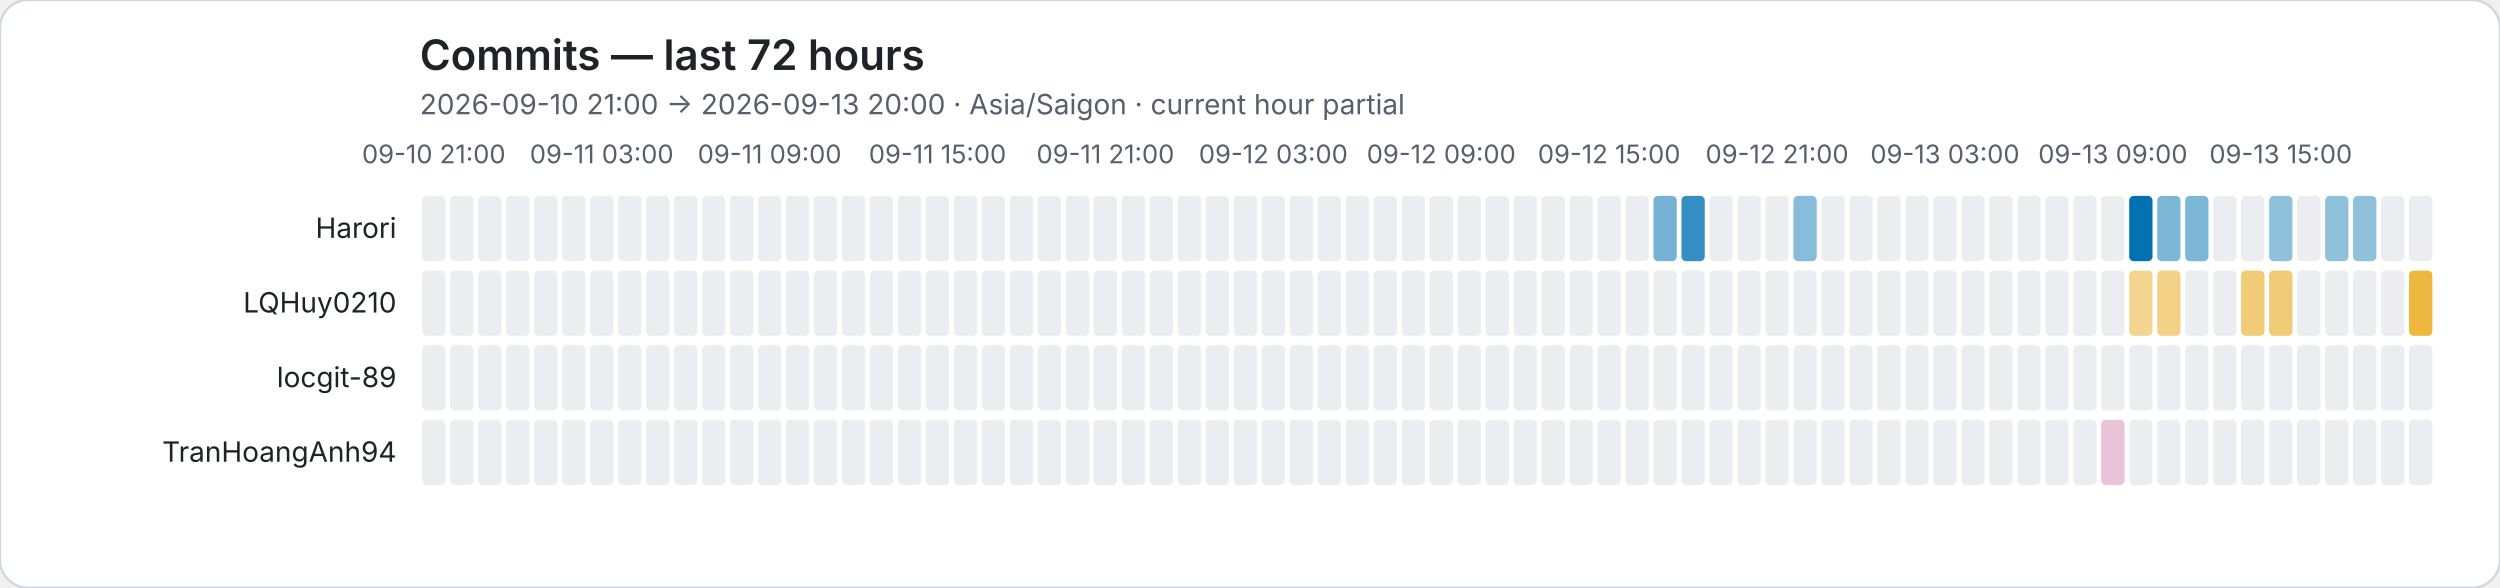
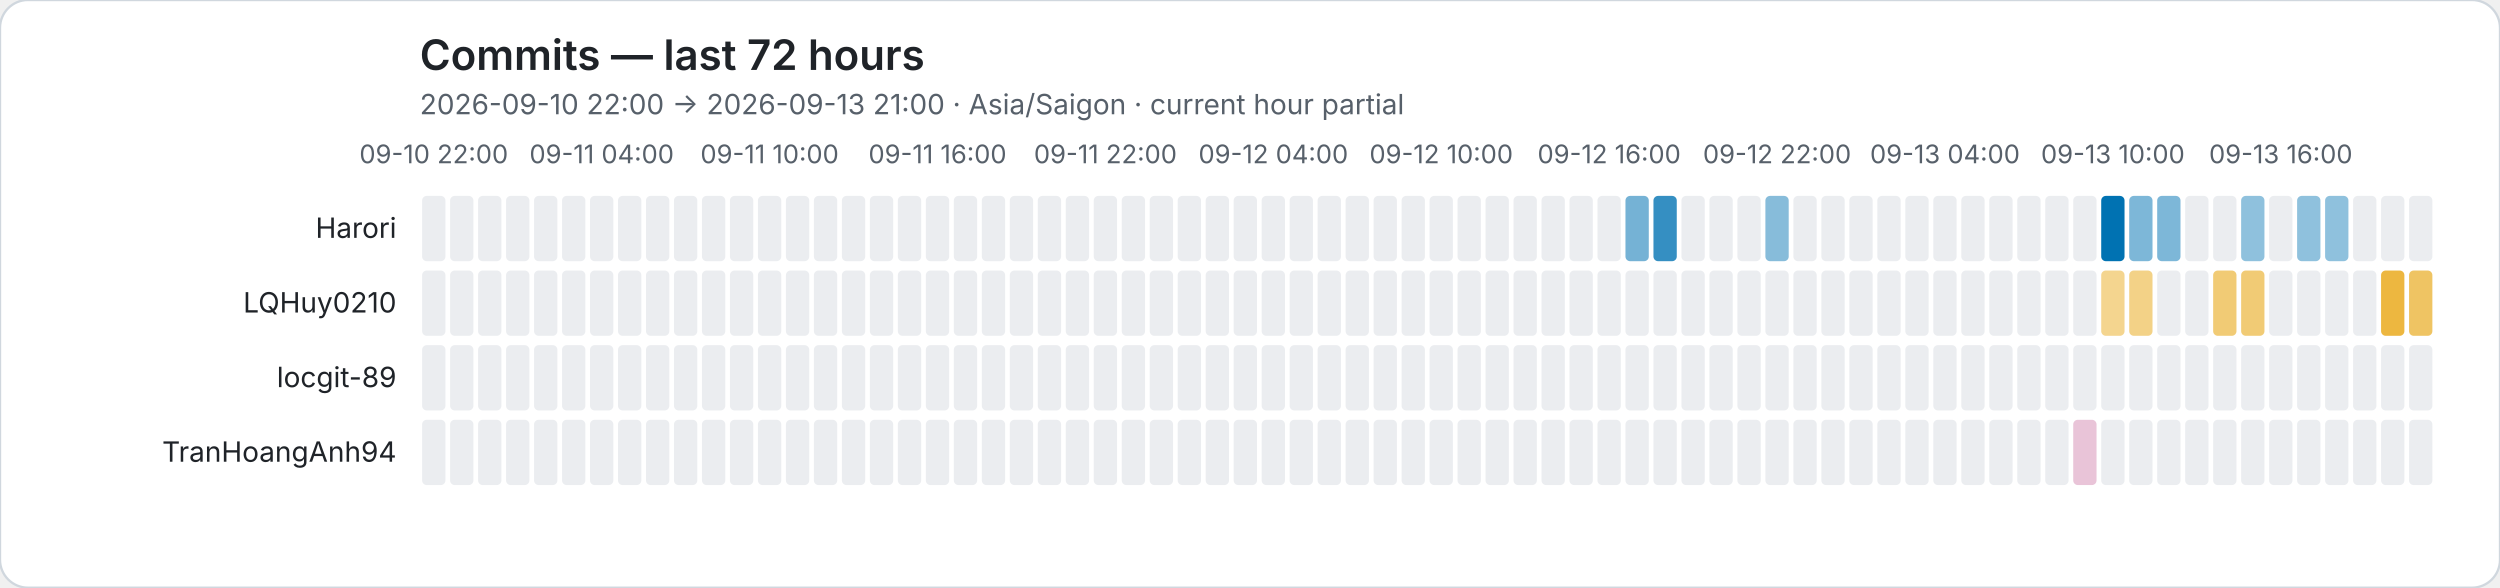
<svg xmlns="http://www.w3.org/2000/svg" role="img" viewBox="0 0 1072 252">
  <rect width="1072" height="252" rx="12" fill="#ffffff" stroke="#d0d7de" />
  <style>text{font-family:system-ui,-apple-system,BlinkMacSystemFont,"Segoe UI",sans-serif}.axis{fill:#57606a;font-size:11px}.heading{fill:#1f2328;font-size:18px;font-weight:600}.subheading{fill:#57606a;font-size:12px}.name{fill:#1f2328;font-size:12px}</style>
  <text class="heading" x="180" y="30">Commits — last 72 hours</text>
-   <text class="subheading" x="180" y="49">2026-09-10 21:00 → 2026-09-13 20:00 · Asia/Saigon · current hour partial</text>
-   <text class="axis" x="186" y="70" text-anchor="middle">09-10 21:00</text>
-   <text class="axis" x="258" y="70" text-anchor="middle">09-11 03:00</text>
-   <text class="axis" x="330" y="70" text-anchor="middle">09-11 09:00</text>
-   <text class="axis" x="402" y="70" text-anchor="middle">09-11 15:00</text>
-   <text class="axis" x="474" y="70" text-anchor="middle">09-11 21:00</text>
-   <text class="axis" x="546" y="70" text-anchor="middle">09-12 03:00</text>
-   <text class="axis" x="618" y="70" text-anchor="middle">09-12 09:00</text>
-   <text class="axis" x="690" y="70" text-anchor="middle">09-12 15:00</text>
-   <text class="axis" x="762" y="70" text-anchor="middle">09-12 21:00</text>
-   <text class="axis" x="834" y="70" text-anchor="middle">09-13 03:00</text>
-   <text class="axis" x="906" y="70" text-anchor="middle">09-13 09:00</text>
-   <text class="axis" x="978" y="70" text-anchor="middle">09-13 15:00</text>
+   <text class="subheading" x="180" y="49">2026-09-10 22:00 → 2026-09-13 21:00 · Asia/Saigon · current hour partial</text>
+   <text class="axis" x="186" y="70" text-anchor="middle">09-10 22:00</text>
+   <text class="axis" x="258" y="70" text-anchor="middle">09-11 04:00</text>
+   <text class="axis" x="330" y="70" text-anchor="middle">09-11 10:00</text>
+   <text class="axis" x="402" y="70" text-anchor="middle">09-11 16:00</text>
+   <text class="axis" x="474" y="70" text-anchor="middle">09-11 22:00</text>
+   <text class="axis" x="546" y="70" text-anchor="middle">09-12 04:00</text>
+   <text class="axis" x="618" y="70" text-anchor="middle">09-12 10:00</text>
+   <text class="axis" x="690" y="70" text-anchor="middle">09-12 16:00</text>
+   <text class="axis" x="762" y="70" text-anchor="middle">09-12 22:00</text>
+   <text class="axis" x="834" y="70" text-anchor="middle">09-13 04:00</text>
+   <text class="axis" x="906" y="70" text-anchor="middle">09-13 10:00</text>
+   <text class="axis" x="978" y="70" text-anchor="middle">09-13 16:00</text>
  <text class="name" x="170" y="102" text-anchor="end">Harori</text>
  <rect data-hour="0" x="181" y="84" width="10" height="28" rx="2" fill="#ebedf0" />
  <rect data-hour="1" x="193" y="84" width="10" height="28" rx="2" fill="#ebedf0" />
  <rect data-hour="2" x="205" y="84" width="10" height="28" rx="2" fill="#ebedf0" />
  <rect data-hour="3" x="217" y="84" width="10" height="28" rx="2" fill="#ebedf0" />
  <rect data-hour="4" x="229" y="84" width="10" height="28" rx="2" fill="#ebedf0" />
  <rect data-hour="5" x="241" y="84" width="10" height="28" rx="2" fill="#ebedf0" />
  <rect data-hour="6" x="253" y="84" width="10" height="28" rx="2" fill="#ebedf0" />
  <rect data-hour="7" x="265" y="84" width="10" height="28" rx="2" fill="#ebedf0" />
  <rect data-hour="8" x="277" y="84" width="10" height="28" rx="2" fill="#ebedf0" />
  <rect data-hour="9" x="289" y="84" width="10" height="28" rx="2" fill="#ebedf0" />
  <rect data-hour="10" x="301" y="84" width="10" height="28" rx="2" fill="#ebedf0" />
  <rect data-hour="11" x="313" y="84" width="10" height="28" rx="2" fill="#ebedf0" />
  <rect data-hour="12" x="325" y="84" width="10" height="28" rx="2" fill="#ebedf0" />
  <rect data-hour="13" x="337" y="84" width="10" height="28" rx="2" fill="#ebedf0" />
  <rect data-hour="14" x="349" y="84" width="10" height="28" rx="2" fill="#ebedf0" />
  <rect data-hour="15" x="361" y="84" width="10" height="28" rx="2" fill="#ebedf0" />
  <rect data-hour="16" x="373" y="84" width="10" height="28" rx="2" fill="#ebedf0" />
  <rect data-hour="17" x="385" y="84" width="10" height="28" rx="2" fill="#ebedf0" />
  <rect data-hour="18" x="397" y="84" width="10" height="28" rx="2" fill="#ebedf0" />
  <rect data-hour="19" x="409" y="84" width="10" height="28" rx="2" fill="#ebedf0" />
  <rect data-hour="20" x="421" y="84" width="10" height="28" rx="2" fill="#ebedf0" />
  <rect data-hour="21" x="433" y="84" width="10" height="28" rx="2" fill="#ebedf0" />
  <rect data-hour="22" x="445" y="84" width="10" height="28" rx="2" fill="#ebedf0" />
  <rect data-hour="23" x="457" y="84" width="10" height="28" rx="2" fill="#ebedf0" />
  <rect data-hour="24" x="469" y="84" width="10" height="28" rx="2" fill="#ebedf0" />
  <rect data-hour="25" x="481" y="84" width="10" height="28" rx="2" fill="#ebedf0" />
  <rect data-hour="26" x="493" y="84" width="10" height="28" rx="2" fill="#ebedf0" />
  <rect data-hour="27" x="505" y="84" width="10" height="28" rx="2" fill="#ebedf0" />
  <rect data-hour="28" x="517" y="84" width="10" height="28" rx="2" fill="#ebedf0" />
  <rect data-hour="29" x="529" y="84" width="10" height="28" rx="2" fill="#ebedf0" />
  <rect data-hour="30" x="541" y="84" width="10" height="28" rx="2" fill="#ebedf0" />
  <rect data-hour="31" x="553" y="84" width="10" height="28" rx="2" fill="#ebedf0" />
  <rect data-hour="32" x="565" y="84" width="10" height="28" rx="2" fill="#ebedf0" />
  <rect data-hour="33" x="577" y="84" width="10" height="28" rx="2" fill="#ebedf0" />
  <rect data-hour="34" x="589" y="84" width="10" height="28" rx="2" fill="#ebedf0" />
  <rect data-hour="35" x="601" y="84" width="10" height="28" rx="2" fill="#ebedf0" />
  <rect data-hour="36" x="613" y="84" width="10" height="28" rx="2" fill="#ebedf0" />
  <rect data-hour="37" x="625" y="84" width="10" height="28" rx="2" fill="#ebedf0" />
  <rect data-hour="38" x="637" y="84" width="10" height="28" rx="2" fill="#ebedf0" />
  <rect data-hour="39" x="649" y="84" width="10" height="28" rx="2" fill="#ebedf0" />
  <rect data-hour="40" x="661" y="84" width="10" height="28" rx="2" fill="#ebedf0" />
  <rect data-hour="41" x="673" y="84" width="10" height="28" rx="2" fill="#ebedf0" />
  <rect data-hour="42" x="685" y="84" width="10" height="28" rx="2" fill="#ebedf0" />
-   <rect data-hour="43" x="697" y="84" width="10" height="28" rx="2" fill="#ebedf0" />
-   <rect data-hour="44" x="709" y="84" width="10" height="28" rx="2" fill="rgba(0, 114, 178, 0.54)" />
-   <rect data-hour="45" x="721" y="84" width="10" height="28" rx="2" fill="rgba(0, 114, 178, 0.79)" />
+   <rect data-hour="43" x="697" y="84" width="10" height="28" rx="2" fill="rgba(0, 114, 178, 0.54)" />
+   <rect data-hour="44" x="709" y="84" width="10" height="28" rx="2" fill="rgba(0, 114, 178, 0.79)" />
+   <rect data-hour="45" x="721" y="84" width="10" height="28" rx="2" fill="#ebedf0" />
  <rect data-hour="46" x="733" y="84" width="10" height="28" rx="2" fill="#ebedf0" />
  <rect data-hour="47" x="745" y="84" width="10" height="28" rx="2" fill="#ebedf0" />
-   <rect data-hour="48" x="757" y="84" width="10" height="28" rx="2" fill="#ebedf0" />
-   <rect data-hour="49" x="769" y="84" width="10" height="28" rx="2" fill="rgba(0, 114, 178, 0.47)" />
+   <rect data-hour="48" x="757" y="84" width="10" height="28" rx="2" fill="rgba(0, 114, 178, 0.47)" />
+   <rect data-hour="49" x="769" y="84" width="10" height="28" rx="2" fill="#ebedf0" />
  <rect data-hour="50" x="781" y="84" width="10" height="28" rx="2" fill="#ebedf0" />
  <rect data-hour="51" x="793" y="84" width="10" height="28" rx="2" fill="#ebedf0" />
  <rect data-hour="52" x="805" y="84" width="10" height="28" rx="2" fill="#ebedf0" />
  <rect data-hour="53" x="817" y="84" width="10" height="28" rx="2" fill="#ebedf0" />
  <rect data-hour="54" x="829" y="84" width="10" height="28" rx="2" fill="#ebedf0" />
  <rect data-hour="55" x="841" y="84" width="10" height="28" rx="2" fill="#ebedf0" />
  <rect data-hour="56" x="853" y="84" width="10" height="28" rx="2" fill="#ebedf0" />
  <rect data-hour="57" x="865" y="84" width="10" height="28" rx="2" fill="#ebedf0" />
  <rect data-hour="58" x="877" y="84" width="10" height="28" rx="2" fill="#ebedf0" />
  <rect data-hour="59" x="889" y="84" width="10" height="28" rx="2" fill="#ebedf0" />
-   <rect data-hour="60" x="901" y="84" width="10" height="28" rx="2" fill="#ebedf0" />
-   <rect data-hour="61" x="913" y="84" width="10" height="28" rx="2" fill="rgba(0, 114, 178, 1.00)" />
+   <rect data-hour="60" x="901" y="84" width="10" height="28" rx="2" fill="rgba(0, 114, 178, 1.00)" />
+   <rect data-hour="61" x="913" y="84" width="10" height="28" rx="2" fill="rgba(0, 114, 178, 0.51)" />
  <rect data-hour="62" x="925" y="84" width="10" height="28" rx="2" fill="rgba(0, 114, 178, 0.51)" />
-   <rect data-hour="63" x="937" y="84" width="10" height="28" rx="2" fill="rgba(0, 114, 178, 0.51)" />
+   <rect data-hour="63" x="937" y="84" width="10" height="28" rx="2" fill="#ebedf0" />
  <rect data-hour="64" x="949" y="84" width="10" height="28" rx="2" fill="#ebedf0" />
-   <rect data-hour="65" x="961" y="84" width="10" height="28" rx="2" fill="#ebedf0" />
-   <rect data-hour="66" x="973" y="84" width="10" height="28" rx="2" fill="rgba(0, 114, 178, 0.44)" />
-   <rect data-hour="67" x="985" y="84" width="10" height="28" rx="2" fill="#ebedf0" />
+   <rect data-hour="65" x="961" y="84" width="10" height="28" rx="2" fill="rgba(0, 114, 178, 0.44)" />
+   <rect data-hour="66" x="973" y="84" width="10" height="28" rx="2" fill="#ebedf0" />
+   <rect data-hour="67" x="985" y="84" width="10" height="28" rx="2" fill="rgba(0, 114, 178, 0.44)" />
  <rect data-hour="68" x="997" y="84" width="10" height="28" rx="2" fill="rgba(0, 114, 178, 0.44)" />
-   <rect data-hour="69" x="1009" y="84" width="10" height="28" rx="2" fill="rgba(0, 114, 178, 0.44)" />
+   <rect data-hour="69" x="1009" y="84" width="10" height="28" rx="2" fill="#ebedf0" />
  <rect data-hour="70" x="1021" y="84" width="10" height="28" rx="2" fill="#ebedf0" />
  <rect data-hour="71" x="1033" y="84" width="10" height="28" rx="2" fill="#ebedf0" />
  <text class="name" x="170" y="134" text-anchor="end">LQHuy0210</text>
  <rect data-hour="0" x="181" y="116" width="10" height="28" rx="2" fill="#ebedf0" />
  <rect data-hour="1" x="193" y="116" width="10" height="28" rx="2" fill="#ebedf0" />
  <rect data-hour="2" x="205" y="116" width="10" height="28" rx="2" fill="#ebedf0" />
  <rect data-hour="3" x="217" y="116" width="10" height="28" rx="2" fill="#ebedf0" />
  <rect data-hour="4" x="229" y="116" width="10" height="28" rx="2" fill="#ebedf0" />
  <rect data-hour="5" x="241" y="116" width="10" height="28" rx="2" fill="#ebedf0" />
  <rect data-hour="6" x="253" y="116" width="10" height="28" rx="2" fill="#ebedf0" />
  <rect data-hour="7" x="265" y="116" width="10" height="28" rx="2" fill="#ebedf0" />
  <rect data-hour="8" x="277" y="116" width="10" height="28" rx="2" fill="#ebedf0" />
  <rect data-hour="9" x="289" y="116" width="10" height="28" rx="2" fill="#ebedf0" />
  <rect data-hour="10" x="301" y="116" width="10" height="28" rx="2" fill="#ebedf0" />
  <rect data-hour="11" x="313" y="116" width="10" height="28" rx="2" fill="#ebedf0" />
  <rect data-hour="12" x="325" y="116" width="10" height="28" rx="2" fill="#ebedf0" />
  <rect data-hour="13" x="337" y="116" width="10" height="28" rx="2" fill="#ebedf0" />
  <rect data-hour="14" x="349" y="116" width="10" height="28" rx="2" fill="#ebedf0" />
  <rect data-hour="15" x="361" y="116" width="10" height="28" rx="2" fill="#ebedf0" />
  <rect data-hour="16" x="373" y="116" width="10" height="28" rx="2" fill="#ebedf0" />
  <rect data-hour="17" x="385" y="116" width="10" height="28" rx="2" fill="#ebedf0" />
  <rect data-hour="18" x="397" y="116" width="10" height="28" rx="2" fill="#ebedf0" />
  <rect data-hour="19" x="409" y="116" width="10" height="28" rx="2" fill="#ebedf0" />
  <rect data-hour="20" x="421" y="116" width="10" height="28" rx="2" fill="#ebedf0" />
  <rect data-hour="21" x="433" y="116" width="10" height="28" rx="2" fill="#ebedf0" />
  <rect data-hour="22" x="445" y="116" width="10" height="28" rx="2" fill="#ebedf0" />
  <rect data-hour="23" x="457" y="116" width="10" height="28" rx="2" fill="#ebedf0" />
  <rect data-hour="24" x="469" y="116" width="10" height="28" rx="2" fill="#ebedf0" />
  <rect data-hour="25" x="481" y="116" width="10" height="28" rx="2" fill="#ebedf0" />
  <rect data-hour="26" x="493" y="116" width="10" height="28" rx="2" fill="#ebedf0" />
  <rect data-hour="27" x="505" y="116" width="10" height="28" rx="2" fill="#ebedf0" />
  <rect data-hour="28" x="517" y="116" width="10" height="28" rx="2" fill="#ebedf0" />
  <rect data-hour="29" x="529" y="116" width="10" height="28" rx="2" fill="#ebedf0" />
  <rect data-hour="30" x="541" y="116" width="10" height="28" rx="2" fill="#ebedf0" />
  <rect data-hour="31" x="553" y="116" width="10" height="28" rx="2" fill="#ebedf0" />
  <rect data-hour="32" x="565" y="116" width="10" height="28" rx="2" fill="#ebedf0" />
  <rect data-hour="33" x="577" y="116" width="10" height="28" rx="2" fill="#ebedf0" />
  <rect data-hour="34" x="589" y="116" width="10" height="28" rx="2" fill="#ebedf0" />
  <rect data-hour="35" x="601" y="116" width="10" height="28" rx="2" fill="#ebedf0" />
  <rect data-hour="36" x="613" y="116" width="10" height="28" rx="2" fill="#ebedf0" />
  <rect data-hour="37" x="625" y="116" width="10" height="28" rx="2" fill="#ebedf0" />
  <rect data-hour="38" x="637" y="116" width="10" height="28" rx="2" fill="#ebedf0" />
  <rect data-hour="39" x="649" y="116" width="10" height="28" rx="2" fill="#ebedf0" />
  <rect data-hour="40" x="661" y="116" width="10" height="28" rx="2" fill="#ebedf0" />
  <rect data-hour="41" x="673" y="116" width="10" height="28" rx="2" fill="#ebedf0" />
  <rect data-hour="42" x="685" y="116" width="10" height="28" rx="2" fill="#ebedf0" />
  <rect data-hour="43" x="697" y="116" width="10" height="28" rx="2" fill="#ebedf0" />
  <rect data-hour="44" x="709" y="116" width="10" height="28" rx="2" fill="#ebedf0" />
  <rect data-hour="45" x="721" y="116" width="10" height="28" rx="2" fill="#ebedf0" />
  <rect data-hour="46" x="733" y="116" width="10" height="28" rx="2" fill="#ebedf0" />
  <rect data-hour="47" x="745" y="116" width="10" height="28" rx="2" fill="#ebedf0" />
  <rect data-hour="48" x="757" y="116" width="10" height="28" rx="2" fill="#ebedf0" />
  <rect data-hour="49" x="769" y="116" width="10" height="28" rx="2" fill="#ebedf0" />
  <rect data-hour="50" x="781" y="116" width="10" height="28" rx="2" fill="#ebedf0" />
  <rect data-hour="51" x="793" y="116" width="10" height="28" rx="2" fill="#ebedf0" />
  <rect data-hour="52" x="805" y="116" width="10" height="28" rx="2" fill="#ebedf0" />
  <rect data-hour="53" x="817" y="116" width="10" height="28" rx="2" fill="#ebedf0" />
  <rect data-hour="54" x="829" y="116" width="10" height="28" rx="2" fill="#ebedf0" />
  <rect data-hour="55" x="841" y="116" width="10" height="28" rx="2" fill="#ebedf0" />
  <rect data-hour="56" x="853" y="116" width="10" height="28" rx="2" fill="#ebedf0" />
  <rect data-hour="57" x="865" y="116" width="10" height="28" rx="2" fill="#ebedf0" />
  <rect data-hour="58" x="877" y="116" width="10" height="28" rx="2" fill="#ebedf0" />
  <rect data-hour="59" x="889" y="116" width="10" height="28" rx="2" fill="#ebedf0" />
-   <rect data-hour="60" x="901" y="116" width="10" height="28" rx="2" fill="#ebedf0" />
-   <rect data-hour="61" x="913" y="116" width="10" height="28" rx="2" fill="rgba(230, 159, 0, 0.44)" />
-   <rect data-hour="62" x="925" y="116" width="10" height="28" rx="2" fill="rgba(230, 159, 0, 0.47)" />
+   <rect data-hour="60" x="901" y="116" width="10" height="28" rx="2" fill="rgba(230, 159, 0, 0.44)" />
+   <rect data-hour="61" x="913" y="116" width="10" height="28" rx="2" fill="rgba(230, 159, 0, 0.47)" />
+   <rect data-hour="62" x="925" y="116" width="10" height="28" rx="2" fill="#ebedf0" />
  <rect data-hour="63" x="937" y="116" width="10" height="28" rx="2" fill="#ebedf0" />
-   <rect data-hour="64" x="949" y="116" width="10" height="28" rx="2" fill="#ebedf0" />
+   <rect data-hour="64" x="949" y="116" width="10" height="28" rx="2" fill="rgba(230, 159, 0, 0.54)" />
  <rect data-hour="65" x="961" y="116" width="10" height="28" rx="2" fill="rgba(230, 159, 0, 0.54)" />
-   <rect data-hour="66" x="973" y="116" width="10" height="28" rx="2" fill="rgba(230, 159, 0, 0.54)" />
+   <rect data-hour="66" x="973" y="116" width="10" height="28" rx="2" fill="#ebedf0" />
  <rect data-hour="67" x="985" y="116" width="10" height="28" rx="2" fill="#ebedf0" />
  <rect data-hour="68" x="997" y="116" width="10" height="28" rx="2" fill="#ebedf0" />
  <rect data-hour="69" x="1009" y="116" width="10" height="28" rx="2" fill="#ebedf0" />
-   <rect data-hour="70" x="1021" y="116" width="10" height="28" rx="2" fill="#ebedf0" />
-   <rect data-hour="71" x="1033" y="116" width="10" height="28" rx="2" fill="rgba(230, 159, 0, 0.75)" />
+   <rect data-hour="70" x="1021" y="116" width="10" height="28" rx="2" fill="rgba(230, 159, 0, 0.75)" />
+   <rect data-hour="71" x="1033" y="116" width="10" height="28" rx="2" fill="rgba(230, 159, 0, 0.61)" />
  <text class="name" x="170" y="166" text-anchor="end">locgit-89</text>
  <rect data-hour="0" x="181" y="148" width="10" height="28" rx="2" fill="#ebedf0" />
  <rect data-hour="1" x="193" y="148" width="10" height="28" rx="2" fill="#ebedf0" />
  <rect data-hour="2" x="205" y="148" width="10" height="28" rx="2" fill="#ebedf0" />
  <rect data-hour="3" x="217" y="148" width="10" height="28" rx="2" fill="#ebedf0" />
  <rect data-hour="4" x="229" y="148" width="10" height="28" rx="2" fill="#ebedf0" />
  <rect data-hour="5" x="241" y="148" width="10" height="28" rx="2" fill="#ebedf0" />
  <rect data-hour="6" x="253" y="148" width="10" height="28" rx="2" fill="#ebedf0" />
  <rect data-hour="7" x="265" y="148" width="10" height="28" rx="2" fill="#ebedf0" />
  <rect data-hour="8" x="277" y="148" width="10" height="28" rx="2" fill="#ebedf0" />
  <rect data-hour="9" x="289" y="148" width="10" height="28" rx="2" fill="#ebedf0" />
  <rect data-hour="10" x="301" y="148" width="10" height="28" rx="2" fill="#ebedf0" />
  <rect data-hour="11" x="313" y="148" width="10" height="28" rx="2" fill="#ebedf0" />
  <rect data-hour="12" x="325" y="148" width="10" height="28" rx="2" fill="#ebedf0" />
  <rect data-hour="13" x="337" y="148" width="10" height="28" rx="2" fill="#ebedf0" />
  <rect data-hour="14" x="349" y="148" width="10" height="28" rx="2" fill="#ebedf0" />
  <rect data-hour="15" x="361" y="148" width="10" height="28" rx="2" fill="#ebedf0" />
  <rect data-hour="16" x="373" y="148" width="10" height="28" rx="2" fill="#ebedf0" />
  <rect data-hour="17" x="385" y="148" width="10" height="28" rx="2" fill="#ebedf0" />
  <rect data-hour="18" x="397" y="148" width="10" height="28" rx="2" fill="#ebedf0" />
  <rect data-hour="19" x="409" y="148" width="10" height="28" rx="2" fill="#ebedf0" />
  <rect data-hour="20" x="421" y="148" width="10" height="28" rx="2" fill="#ebedf0" />
  <rect data-hour="21" x="433" y="148" width="10" height="28" rx="2" fill="#ebedf0" />
  <rect data-hour="22" x="445" y="148" width="10" height="28" rx="2" fill="#ebedf0" />
  <rect data-hour="23" x="457" y="148" width="10" height="28" rx="2" fill="#ebedf0" />
  <rect data-hour="24" x="469" y="148" width="10" height="28" rx="2" fill="#ebedf0" />
  <rect data-hour="25" x="481" y="148" width="10" height="28" rx="2" fill="#ebedf0" />
  <rect data-hour="26" x="493" y="148" width="10" height="28" rx="2" fill="#ebedf0" />
  <rect data-hour="27" x="505" y="148" width="10" height="28" rx="2" fill="#ebedf0" />
  <rect data-hour="28" x="517" y="148" width="10" height="28" rx="2" fill="#ebedf0" />
  <rect data-hour="29" x="529" y="148" width="10" height="28" rx="2" fill="#ebedf0" />
  <rect data-hour="30" x="541" y="148" width="10" height="28" rx="2" fill="#ebedf0" />
  <rect data-hour="31" x="553" y="148" width="10" height="28" rx="2" fill="#ebedf0" />
  <rect data-hour="32" x="565" y="148" width="10" height="28" rx="2" fill="#ebedf0" />
  <rect data-hour="33" x="577" y="148" width="10" height="28" rx="2" fill="#ebedf0" />
  <rect data-hour="34" x="589" y="148" width="10" height="28" rx="2" fill="#ebedf0" />
  <rect data-hour="35" x="601" y="148" width="10" height="28" rx="2" fill="#ebedf0" />
  <rect data-hour="36" x="613" y="148" width="10" height="28" rx="2" fill="#ebedf0" />
  <rect data-hour="37" x="625" y="148" width="10" height="28" rx="2" fill="#ebedf0" />
  <rect data-hour="38" x="637" y="148" width="10" height="28" rx="2" fill="#ebedf0" />
  <rect data-hour="39" x="649" y="148" width="10" height="28" rx="2" fill="#ebedf0" />
  <rect data-hour="40" x="661" y="148" width="10" height="28" rx="2" fill="#ebedf0" />
  <rect data-hour="41" x="673" y="148" width="10" height="28" rx="2" fill="#ebedf0" />
  <rect data-hour="42" x="685" y="148" width="10" height="28" rx="2" fill="#ebedf0" />
  <rect data-hour="43" x="697" y="148" width="10" height="28" rx="2" fill="#ebedf0" />
  <rect data-hour="44" x="709" y="148" width="10" height="28" rx="2" fill="#ebedf0" />
  <rect data-hour="45" x="721" y="148" width="10" height="28" rx="2" fill="#ebedf0" />
  <rect data-hour="46" x="733" y="148" width="10" height="28" rx="2" fill="#ebedf0" />
  <rect data-hour="47" x="745" y="148" width="10" height="28" rx="2" fill="#ebedf0" />
  <rect data-hour="48" x="757" y="148" width="10" height="28" rx="2" fill="#ebedf0" />
  <rect data-hour="49" x="769" y="148" width="10" height="28" rx="2" fill="#ebedf0" />
  <rect data-hour="50" x="781" y="148" width="10" height="28" rx="2" fill="#ebedf0" />
  <rect data-hour="51" x="793" y="148" width="10" height="28" rx="2" fill="#ebedf0" />
  <rect data-hour="52" x="805" y="148" width="10" height="28" rx="2" fill="#ebedf0" />
  <rect data-hour="53" x="817" y="148" width="10" height="28" rx="2" fill="#ebedf0" />
  <rect data-hour="54" x="829" y="148" width="10" height="28" rx="2" fill="#ebedf0" />
  <rect data-hour="55" x="841" y="148" width="10" height="28" rx="2" fill="#ebedf0" />
  <rect data-hour="56" x="853" y="148" width="10" height="28" rx="2" fill="#ebedf0" />
  <rect data-hour="57" x="865" y="148" width="10" height="28" rx="2" fill="#ebedf0" />
  <rect data-hour="58" x="877" y="148" width="10" height="28" rx="2" fill="#ebedf0" />
  <rect data-hour="59" x="889" y="148" width="10" height="28" rx="2" fill="#ebedf0" />
  <rect data-hour="60" x="901" y="148" width="10" height="28" rx="2" fill="#ebedf0" />
  <rect data-hour="61" x="913" y="148" width="10" height="28" rx="2" fill="#ebedf0" />
  <rect data-hour="62" x="925" y="148" width="10" height="28" rx="2" fill="#ebedf0" />
  <rect data-hour="63" x="937" y="148" width="10" height="28" rx="2" fill="#ebedf0" />
  <rect data-hour="64" x="949" y="148" width="10" height="28" rx="2" fill="#ebedf0" />
  <rect data-hour="65" x="961" y="148" width="10" height="28" rx="2" fill="#ebedf0" />
  <rect data-hour="66" x="973" y="148" width="10" height="28" rx="2" fill="#ebedf0" />
  <rect data-hour="67" x="985" y="148" width="10" height="28" rx="2" fill="#ebedf0" />
  <rect data-hour="68" x="997" y="148" width="10" height="28" rx="2" fill="#ebedf0" />
  <rect data-hour="69" x="1009" y="148" width="10" height="28" rx="2" fill="#ebedf0" />
  <rect data-hour="70" x="1021" y="148" width="10" height="28" rx="2" fill="#ebedf0" />
  <rect data-hour="71" x="1033" y="148" width="10" height="28" rx="2" fill="#ebedf0" />
  <text class="name" x="170" y="198" text-anchor="end">TranHoangAnh94</text>
  <rect data-hour="0" x="181" y="180" width="10" height="28" rx="2" fill="#ebedf0" />
  <rect data-hour="1" x="193" y="180" width="10" height="28" rx="2" fill="#ebedf0" />
  <rect data-hour="2" x="205" y="180" width="10" height="28" rx="2" fill="#ebedf0" />
  <rect data-hour="3" x="217" y="180" width="10" height="28" rx="2" fill="#ebedf0" />
  <rect data-hour="4" x="229" y="180" width="10" height="28" rx="2" fill="#ebedf0" />
  <rect data-hour="5" x="241" y="180" width="10" height="28" rx="2" fill="#ebedf0" />
  <rect data-hour="6" x="253" y="180" width="10" height="28" rx="2" fill="#ebedf0" />
  <rect data-hour="7" x="265" y="180" width="10" height="28" rx="2" fill="#ebedf0" />
  <rect data-hour="8" x="277" y="180" width="10" height="28" rx="2" fill="#ebedf0" />
  <rect data-hour="9" x="289" y="180" width="10" height="28" rx="2" fill="#ebedf0" />
  <rect data-hour="10" x="301" y="180" width="10" height="28" rx="2" fill="#ebedf0" />
  <rect data-hour="11" x="313" y="180" width="10" height="28" rx="2" fill="#ebedf0" />
  <rect data-hour="12" x="325" y="180" width="10" height="28" rx="2" fill="#ebedf0" />
  <rect data-hour="13" x="337" y="180" width="10" height="28" rx="2" fill="#ebedf0" />
  <rect data-hour="14" x="349" y="180" width="10" height="28" rx="2" fill="#ebedf0" />
  <rect data-hour="15" x="361" y="180" width="10" height="28" rx="2" fill="#ebedf0" />
  <rect data-hour="16" x="373" y="180" width="10" height="28" rx="2" fill="#ebedf0" />
  <rect data-hour="17" x="385" y="180" width="10" height="28" rx="2" fill="#ebedf0" />
  <rect data-hour="18" x="397" y="180" width="10" height="28" rx="2" fill="#ebedf0" />
  <rect data-hour="19" x="409" y="180" width="10" height="28" rx="2" fill="#ebedf0" />
  <rect data-hour="20" x="421" y="180" width="10" height="28" rx="2" fill="#ebedf0" />
  <rect data-hour="21" x="433" y="180" width="10" height="28" rx="2" fill="#ebedf0" />
  <rect data-hour="22" x="445" y="180" width="10" height="28" rx="2" fill="#ebedf0" />
  <rect data-hour="23" x="457" y="180" width="10" height="28" rx="2" fill="#ebedf0" />
  <rect data-hour="24" x="469" y="180" width="10" height="28" rx="2" fill="#ebedf0" />
  <rect data-hour="25" x="481" y="180" width="10" height="28" rx="2" fill="#ebedf0" />
  <rect data-hour="26" x="493" y="180" width="10" height="28" rx="2" fill="#ebedf0" />
  <rect data-hour="27" x="505" y="180" width="10" height="28" rx="2" fill="#ebedf0" />
  <rect data-hour="28" x="517" y="180" width="10" height="28" rx="2" fill="#ebedf0" />
  <rect data-hour="29" x="529" y="180" width="10" height="28" rx="2" fill="#ebedf0" />
  <rect data-hour="30" x="541" y="180" width="10" height="28" rx="2" fill="#ebedf0" />
  <rect data-hour="31" x="553" y="180" width="10" height="28" rx="2" fill="#ebedf0" />
  <rect data-hour="32" x="565" y="180" width="10" height="28" rx="2" fill="#ebedf0" />
  <rect data-hour="33" x="577" y="180" width="10" height="28" rx="2" fill="#ebedf0" />
  <rect data-hour="34" x="589" y="180" width="10" height="28" rx="2" fill="#ebedf0" />
  <rect data-hour="35" x="601" y="180" width="10" height="28" rx="2" fill="#ebedf0" />
  <rect data-hour="36" x="613" y="180" width="10" height="28" rx="2" fill="#ebedf0" />
  <rect data-hour="37" x="625" y="180" width="10" height="28" rx="2" fill="#ebedf0" />
  <rect data-hour="38" x="637" y="180" width="10" height="28" rx="2" fill="#ebedf0" />
  <rect data-hour="39" x="649" y="180" width="10" height="28" rx="2" fill="#ebedf0" />
  <rect data-hour="40" x="661" y="180" width="10" height="28" rx="2" fill="#ebedf0" />
  <rect data-hour="41" x="673" y="180" width="10" height="28" rx="2" fill="#ebedf0" />
  <rect data-hour="42" x="685" y="180" width="10" height="28" rx="2" fill="#ebedf0" />
  <rect data-hour="43" x="697" y="180" width="10" height="28" rx="2" fill="#ebedf0" />
  <rect data-hour="44" x="709" y="180" width="10" height="28" rx="2" fill="#ebedf0" />
  <rect data-hour="45" x="721" y="180" width="10" height="28" rx="2" fill="#ebedf0" />
  <rect data-hour="46" x="733" y="180" width="10" height="28" rx="2" fill="#ebedf0" />
  <rect data-hour="47" x="745" y="180" width="10" height="28" rx="2" fill="#ebedf0" />
  <rect data-hour="48" x="757" y="180" width="10" height="28" rx="2" fill="#ebedf0" />
  <rect data-hour="49" x="769" y="180" width="10" height="28" rx="2" fill="#ebedf0" />
  <rect data-hour="50" x="781" y="180" width="10" height="28" rx="2" fill="#ebedf0" />
  <rect data-hour="51" x="793" y="180" width="10" height="28" rx="2" fill="#ebedf0" />
  <rect data-hour="52" x="805" y="180" width="10" height="28" rx="2" fill="#ebedf0" />
  <rect data-hour="53" x="817" y="180" width="10" height="28" rx="2" fill="#ebedf0" />
  <rect data-hour="54" x="829" y="180" width="10" height="28" rx="2" fill="#ebedf0" />
  <rect data-hour="55" x="841" y="180" width="10" height="28" rx="2" fill="#ebedf0" />
  <rect data-hour="56" x="853" y="180" width="10" height="28" rx="2" fill="#ebedf0" />
  <rect data-hour="57" x="865" y="180" width="10" height="28" rx="2" fill="#ebedf0" />
  <rect data-hour="58" x="877" y="180" width="10" height="28" rx="2" fill="#ebedf0" />
-   <rect data-hour="59" x="889" y="180" width="10" height="28" rx="2" fill="#ebedf0" />
-   <rect data-hour="60" x="901" y="180" width="10" height="28" rx="2" fill="rgba(204, 121, 167, 0.44)" />
+   <rect data-hour="59" x="889" y="180" width="10" height="28" rx="2" fill="rgba(204, 121, 167, 0.44)" />
+   <rect data-hour="60" x="901" y="180" width="10" height="28" rx="2" fill="#ebedf0" />
  <rect data-hour="61" x="913" y="180" width="10" height="28" rx="2" fill="#ebedf0" />
  <rect data-hour="62" x="925" y="180" width="10" height="28" rx="2" fill="#ebedf0" />
  <rect data-hour="63" x="937" y="180" width="10" height="28" rx="2" fill="#ebedf0" />
  <rect data-hour="64" x="949" y="180" width="10" height="28" rx="2" fill="#ebedf0" />
  <rect data-hour="65" x="961" y="180" width="10" height="28" rx="2" fill="#ebedf0" />
  <rect data-hour="66" x="973" y="180" width="10" height="28" rx="2" fill="#ebedf0" />
  <rect data-hour="67" x="985" y="180" width="10" height="28" rx="2" fill="#ebedf0" />
  <rect data-hour="68" x="997" y="180" width="10" height="28" rx="2" fill="#ebedf0" />
  <rect data-hour="69" x="1009" y="180" width="10" height="28" rx="2" fill="#ebedf0" />
  <rect data-hour="70" x="1021" y="180" width="10" height="28" rx="2" fill="#ebedf0" />
  <rect data-hour="71" x="1033" y="180" width="10" height="28" rx="2" fill="#ebedf0" />
</svg>
